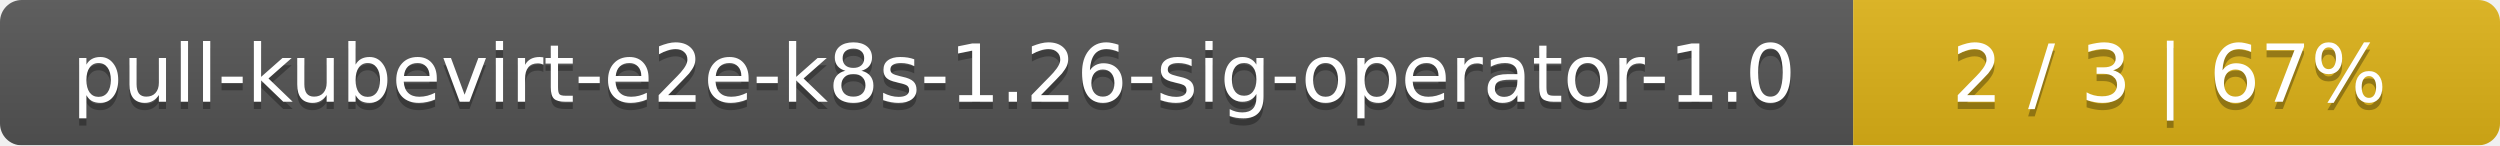
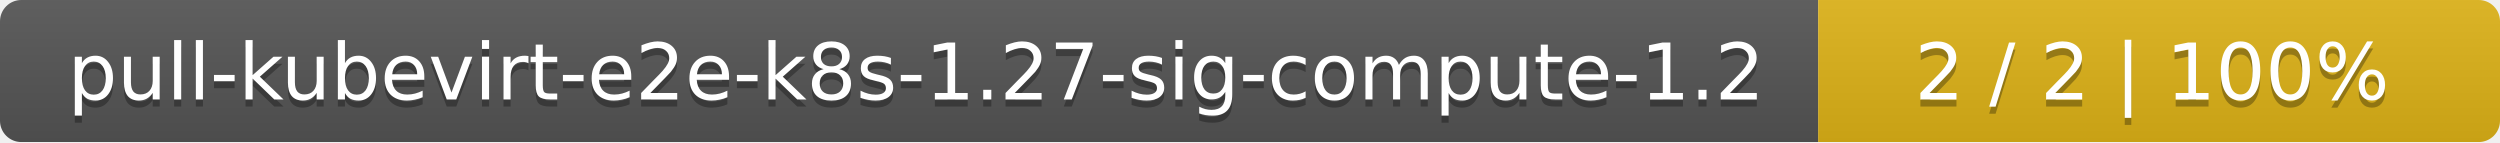
- <svg xmlns="http://www.w3.org/2000/svg" width="344" height="20">
+ <svg xmlns="http://www.w3.org/2000/svg" width="352" height="20">
  <linearGradient id="smooth" x2="0" y2="100%">
    <stop offset="0" stop-color="#bbb" stop-opacity=".1" />
    <stop offset="1" stop-opacity=".1" />
  </linearGradient>
  <mask id="round">
-     <rect width="344" height="20" rx="3" fill="#fff" />
+     <rect width="352" height="20" rx="3" fill="#fff" />
  </mask>
  <g mask="url(#round)">
-     <rect width="255" height="20" fill="#555" />
-     <rect x="255" width="89" height="20" fill="#dfb317" />
-     <rect width="344" height="20" fill="url(#smooth)" />
+     <rect width="256" height="20" fill="#555" />
+     <rect x="256" width="96" height="20" fill="#dfb317" />
+     <rect width="352" height="20" fill="url(#smooth)" />
  </g>
  <g fill="#fff" text-anchor="middle" font-family="DejaVu Sans,Verdana,Geneva,sans-serif" font-size="11">
-     <text x="128.5" y="15" fill="#010101" fill-opacity=".3">pull-kubevirt-e2e-k8s-1.26-sig-operator-1.0</text>
-     <text x="128.5" y="14">pull-kubevirt-e2e-k8s-1.26-sig-operator-1.0</text>
-     <text x="298.5" y="15" fill="#010101" fill-opacity=".3">2 / 3    |    67%</text>
-     <text x="298.5" y="14">2 / 3    |    67%</text>
+     <text x="129" y="15" fill="#010101" fill-opacity=".3">pull-kubevirt-e2e-k8s-1.27-sig-compute-1.2</text>
+     <text x="129" y="14">pull-kubevirt-e2e-k8s-1.27-sig-compute-1.2</text>
+     <text x="303" y="15" fill="#010101" fill-opacity=".3">2 / 2    |    100%</text>
+     <text x="303" y="14">2 / 2    |    100%</text>
  </g>
</svg>
